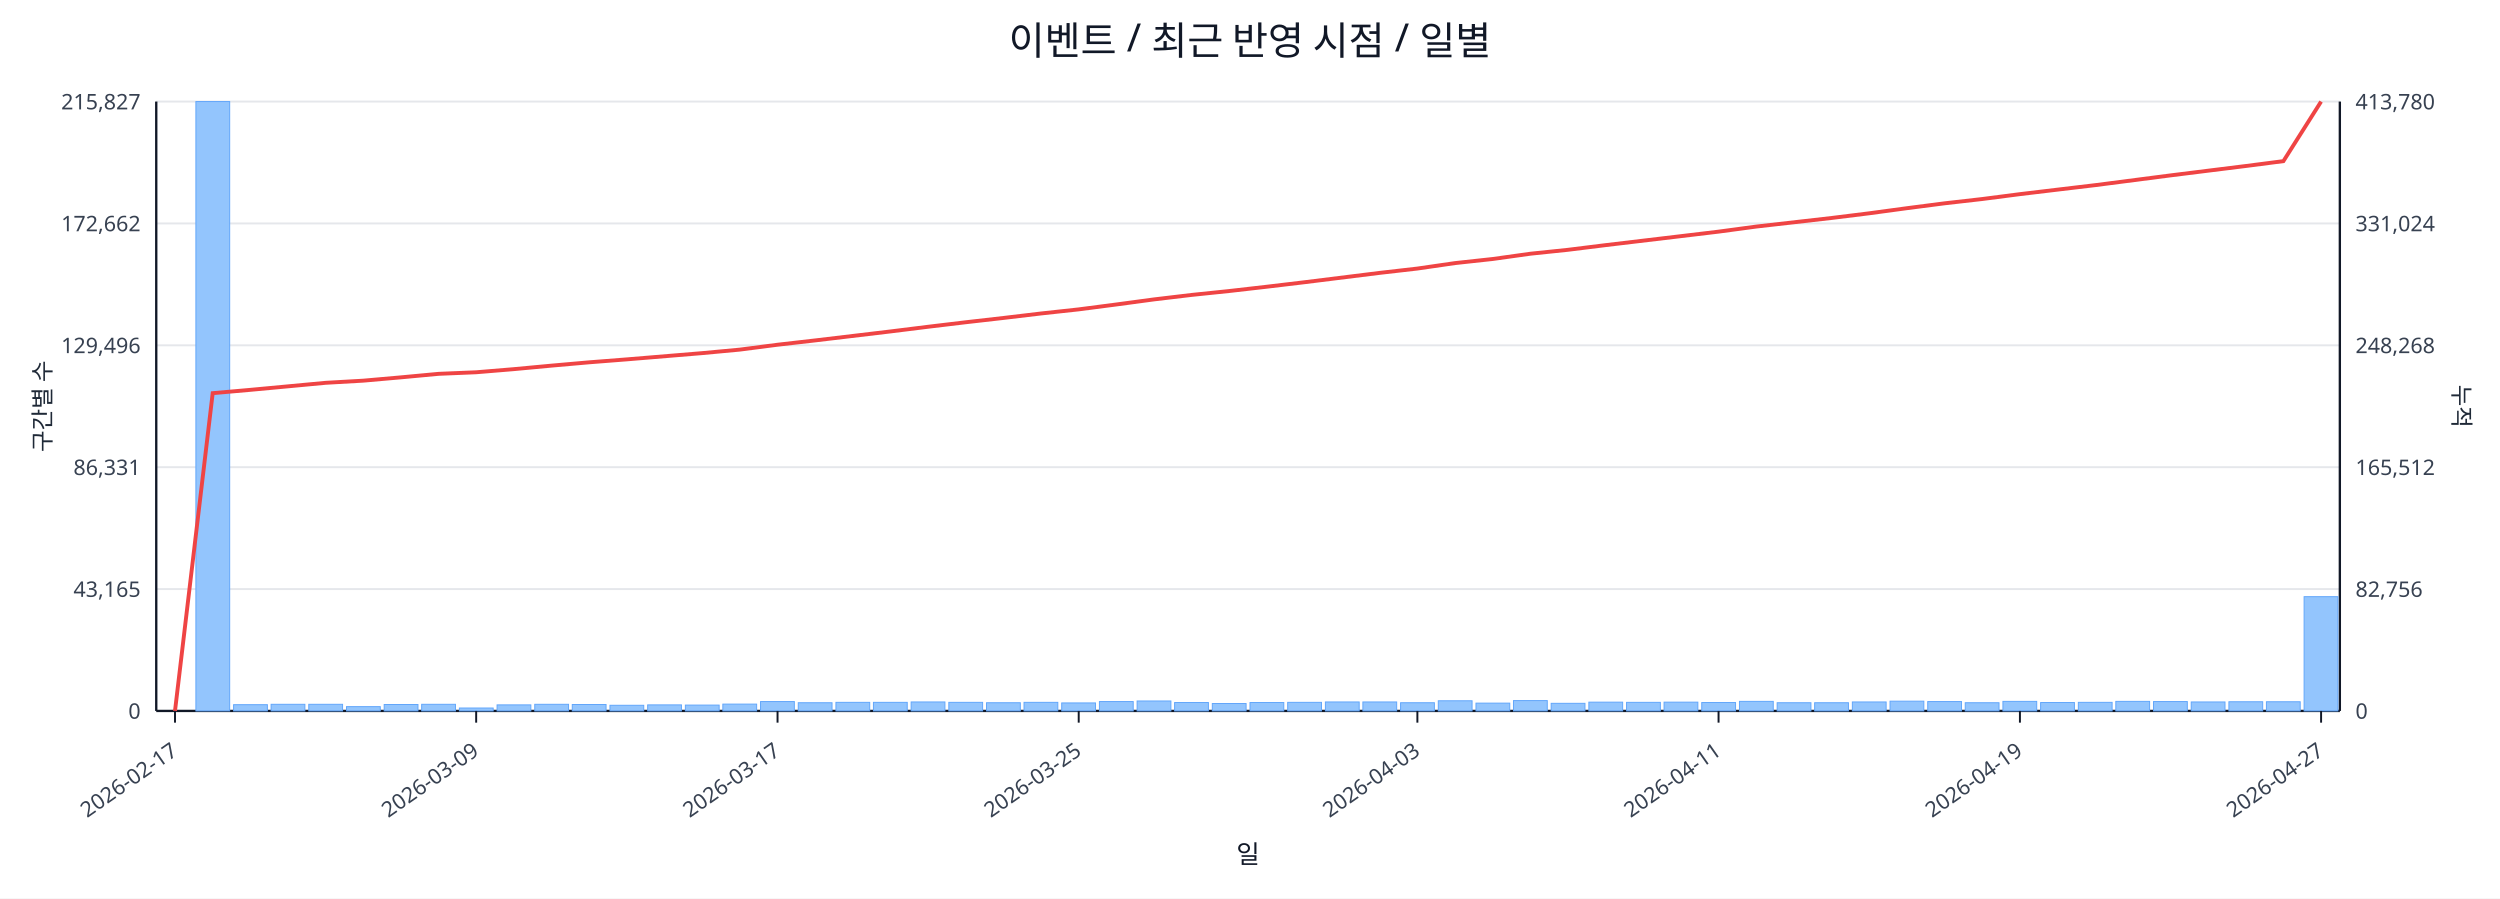
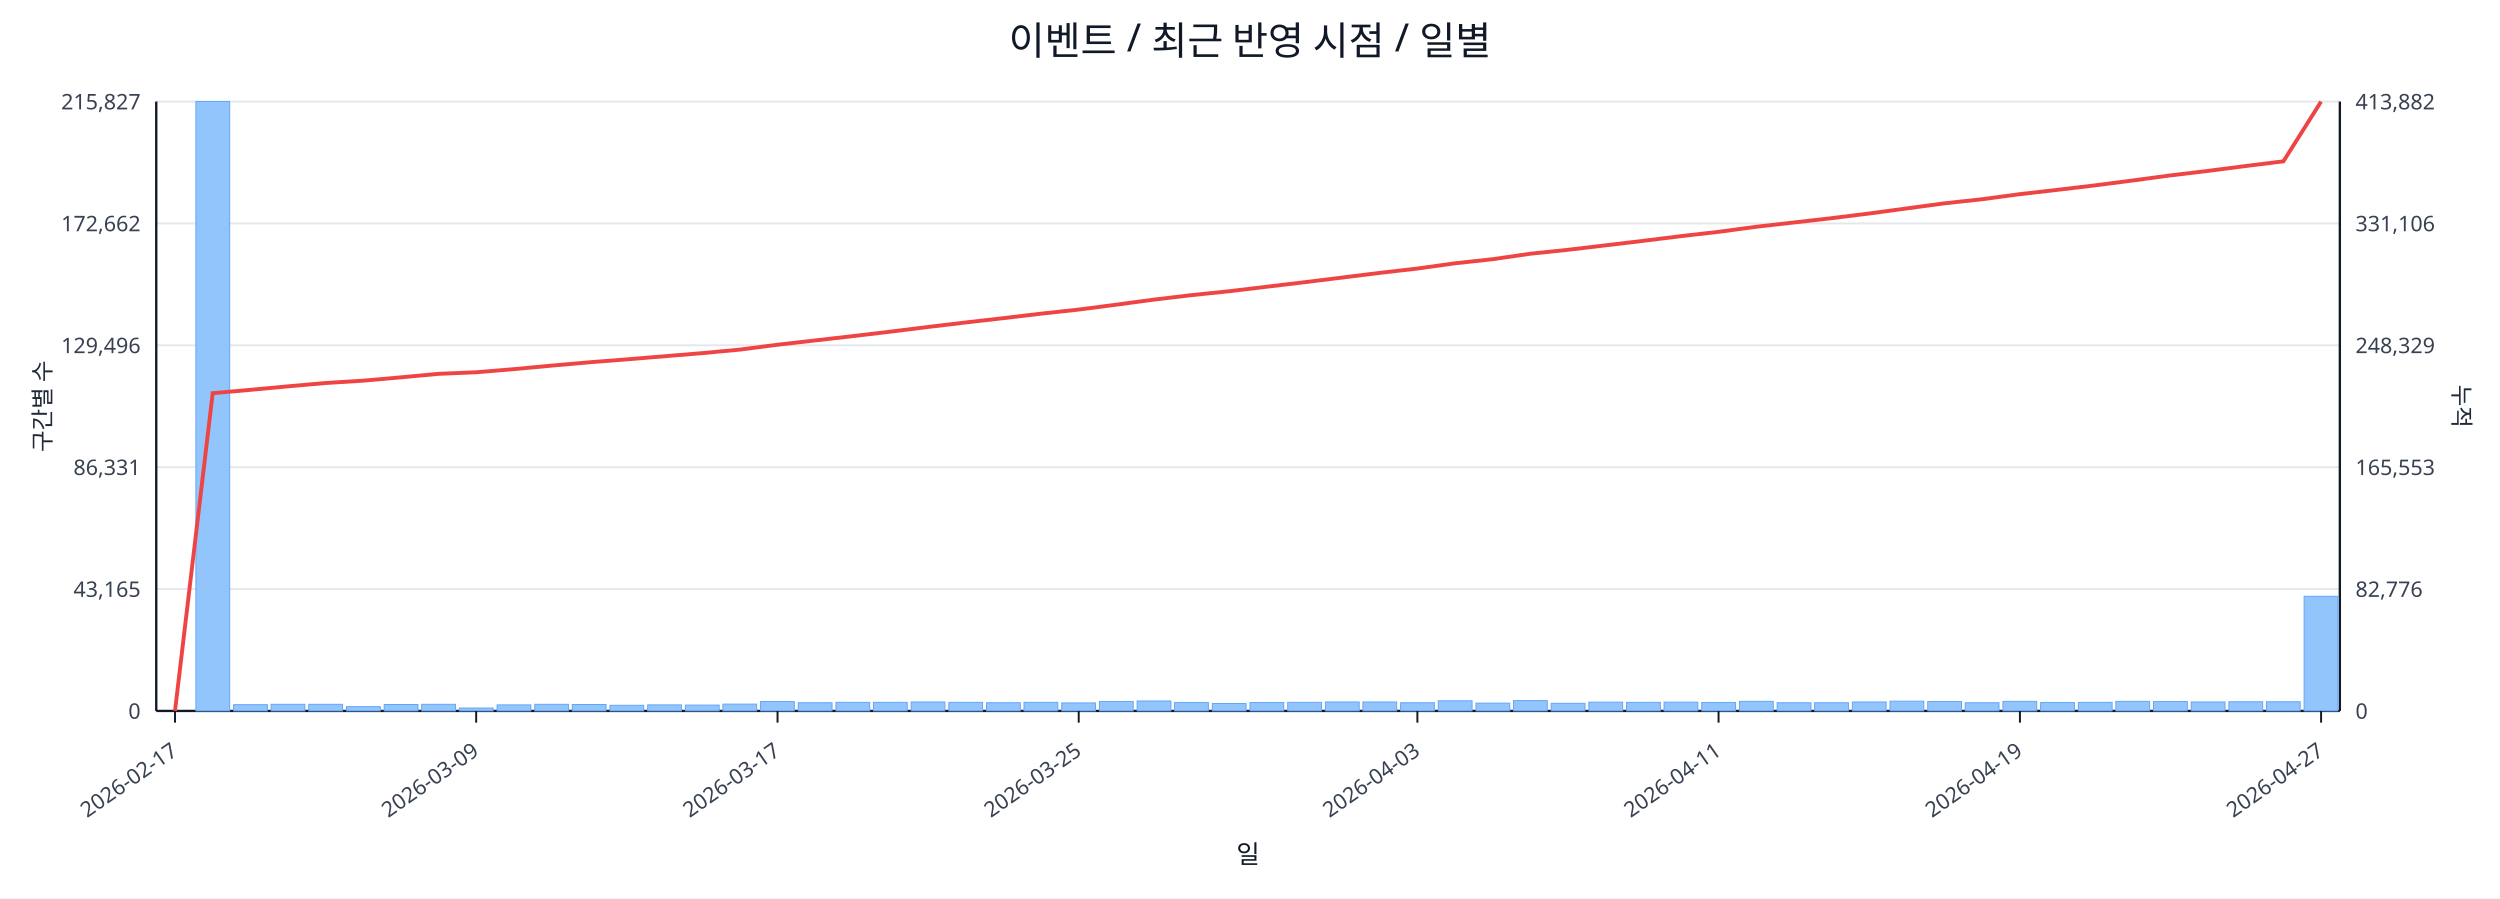
<svg xmlns="http://www.w3.org/2000/svg" width="1280" height="460" viewBox="0 0 1280 460">
  <rect x="0" y="0" width="100%" height="100%" fill="#ffffff" />
  <text x="640.0" y="28" font-size="20" text-anchor="middle" font-family="sans-serif" fill="#111827">이벤트 / 최근 반영 시점 / 일별</text>
  <line x1="80.0" y1="52.0" x2="1198.0" y2="52.0" stroke="#e5e7eb" stroke-width="1" />
  <text x="72.0" y="56.0" font-size="11" text-anchor="end" font-family="sans-serif" fill="#374151">215,827</text>
-   <text x="1206.0" y="56.0" font-size="11" text-anchor="start" font-family="sans-serif" fill="#374151">413,780</text>
+   <text x="1206.0" y="56.0" font-size="11" text-anchor="start" font-family="sans-serif" fill="#374151">413,882</text>
  <line x1="80.0" y1="114.4" x2="1198.0" y2="114.4" stroke="#e5e7eb" stroke-width="1" />
  <text x="72.0" y="118.4" font-size="11" text-anchor="end" font-family="sans-serif" fill="#374151">172,662</text>
-   <text x="1206.0" y="118.4" font-size="11" text-anchor="start" font-family="sans-serif" fill="#374151">331,024</text>
+   <text x="1206.0" y="118.4" font-size="11" text-anchor="start" font-family="sans-serif" fill="#374151">331,106</text>
  <line x1="80.0" y1="176.8" x2="1198.0" y2="176.8" stroke="#e5e7eb" stroke-width="1" />
  <text x="72.0" y="180.8" font-size="11" text-anchor="end" font-family="sans-serif" fill="#374151">129,496</text>
-   <text x="1206.0" y="180.8" font-size="11" text-anchor="start" font-family="sans-serif" fill="#374151">248,268</text>
+   <text x="1206.0" y="180.8" font-size="11" text-anchor="start" font-family="sans-serif" fill="#374151">248,329</text>
  <line x1="80.0" y1="239.2" x2="1198.0" y2="239.2" stroke="#e5e7eb" stroke-width="1" />
  <text x="72.0" y="243.2" font-size="11" text-anchor="end" font-family="sans-serif" fill="#374151">86,331</text>
-   <text x="1206.0" y="243.2" font-size="11" text-anchor="start" font-family="sans-serif" fill="#374151">165,512</text>
+   <text x="1206.0" y="243.2" font-size="11" text-anchor="start" font-family="sans-serif" fill="#374151">165,553</text>
  <line x1="80.0" y1="301.6" x2="1198.0" y2="301.6" stroke="#e5e7eb" stroke-width="1" />
  <text x="72.0" y="305.6" font-size="11" text-anchor="end" font-family="sans-serif" fill="#374151">43,165</text>
-   <text x="1206.0" y="305.6" font-size="11" text-anchor="start" font-family="sans-serif" fill="#374151">82,756</text>
+   <text x="1206.0" y="305.6" font-size="11" text-anchor="start" font-family="sans-serif" fill="#374151">82,776</text>
  <line x1="80.0" y1="364.0" x2="1198.0" y2="364.0" stroke="#e5e7eb" stroke-width="1" />
  <text x="72.0" y="368.0" font-size="11" text-anchor="end" font-family="sans-serif" fill="#374151">0</text>
  <text x="1206.0" y="368.0" font-size="11" text-anchor="start" font-family="sans-serif" fill="#374151">0</text>
  <line x1="80.0" y1="364.0" x2="1198.0" y2="364.0" stroke="#111827" stroke-width="1.2" />
  <line x1="80.0" y1="52.0" x2="80.0" y2="364.0" stroke="#111827" stroke-width="1.2" />
  <line x1="1198.0" y1="52.0" x2="1198.0" y2="364.0" stroke="#111827" stroke-width="1.2" />
  <rect x="81.0" y="364.0" width="17.3" height="0.0" fill="#93c5fd" stroke="#60a5fa" stroke-width="0.5" />
  <rect x="100.3" y="52.0" width="17.3" height="312.0" fill="#93c5fd" stroke="#60a5fa" stroke-width="0.5" />
  <rect x="119.6" y="360.8" width="17.3" height="3.2" fill="#93c5fd" stroke="#60a5fa" stroke-width="0.5" />
  <rect x="138.8" y="360.6" width="17.3" height="3.4" fill="#93c5fd" stroke="#60a5fa" stroke-width="0.5" />
  <rect x="158.1" y="360.6" width="17.3" height="3.4" fill="#93c5fd" stroke="#60a5fa" stroke-width="0.5" />
  <rect x="177.4" y="361.8" width="17.3" height="2.2" fill="#93c5fd" stroke="#60a5fa" stroke-width="0.5" />
  <rect x="196.7" y="360.7" width="17.3" height="3.3" fill="#93c5fd" stroke="#60a5fa" stroke-width="0.5" />
  <rect x="215.9" y="360.6" width="17.3" height="3.4" fill="#93c5fd" stroke="#60a5fa" stroke-width="0.5" />
  <rect x="235.2" y="362.5" width="17.3" height="1.5" fill="#93c5fd" stroke="#60a5fa" stroke-width="0.5" />
  <rect x="254.5" y="360.9" width="17.3" height="3.1" fill="#93c5fd" stroke="#60a5fa" stroke-width="0.5" />
  <rect x="273.8" y="360.6" width="17.3" height="3.4" fill="#93c5fd" stroke="#60a5fa" stroke-width="0.5" />
  <rect x="293.0" y="360.7" width="17.3" height="3.3" fill="#93c5fd" stroke="#60a5fa" stroke-width="0.5" />
  <rect x="312.3" y="361.1" width="17.3" height="2.9" fill="#93c5fd" stroke="#60a5fa" stroke-width="0.5" />
  <rect x="331.6" y="360.9" width="17.3" height="3.1" fill="#93c5fd" stroke="#60a5fa" stroke-width="0.5" />
  <rect x="350.9" y="361.0" width="17.3" height="3.0" fill="#93c5fd" stroke="#60a5fa" stroke-width="0.5" />
  <rect x="370.1" y="360.5" width="17.3" height="3.5" fill="#93c5fd" stroke="#60a5fa" stroke-width="0.5" />
  <rect x="389.4" y="359.2" width="17.3" height="4.8" fill="#93c5fd" stroke="#60a5fa" stroke-width="0.5" />
  <rect x="408.7" y="359.8" width="17.3" height="4.2" fill="#93c5fd" stroke="#60a5fa" stroke-width="0.5" />
  <rect x="428.0" y="359.6" width="17.3" height="4.4" fill="#93c5fd" stroke="#60a5fa" stroke-width="0.5" />
  <rect x="447.2" y="359.6" width="17.3" height="4.4" fill="#93c5fd" stroke="#60a5fa" stroke-width="0.5" />
  <rect x="466.5" y="359.4" width="17.3" height="4.6" fill="#93c5fd" stroke="#60a5fa" stroke-width="0.5" />
  <rect x="485.8" y="359.6" width="17.3" height="4.4" fill="#93c5fd" stroke="#60a5fa" stroke-width="0.5" />
  <rect x="505.1" y="359.8" width="17.3" height="4.2" fill="#93c5fd" stroke="#60a5fa" stroke-width="0.5" />
  <rect x="524.3" y="359.6" width="17.3" height="4.4" fill="#93c5fd" stroke="#60a5fa" stroke-width="0.5" />
  <rect x="543.6" y="359.9" width="17.3" height="4.1" fill="#93c5fd" stroke="#60a5fa" stroke-width="0.5" />
  <rect x="562.9" y="359.2" width="17.3" height="4.8" fill="#93c5fd" stroke="#60a5fa" stroke-width="0.5" />
  <rect x="582.2" y="358.9" width="17.3" height="5.1" fill="#93c5fd" stroke="#60a5fa" stroke-width="0.5" />
  <rect x="601.4" y="359.7" width="17.3" height="4.3" fill="#93c5fd" stroke="#60a5fa" stroke-width="0.5" />
  <rect x="620.7" y="360.2" width="17.3" height="3.8" fill="#93c5fd" stroke="#60a5fa" stroke-width="0.5" />
  <rect x="640.0" y="359.7" width="17.3" height="4.3" fill="#93c5fd" stroke="#60a5fa" stroke-width="0.5" />
  <rect x="659.3" y="359.6" width="17.3" height="4.4" fill="#93c5fd" stroke="#60a5fa" stroke-width="0.5" />
  <rect x="678.6" y="359.4" width="17.3" height="4.6" fill="#93c5fd" stroke="#60a5fa" stroke-width="0.5" />
  <rect x="697.8" y="359.4" width="17.3" height="4.6" fill="#93c5fd" stroke="#60a5fa" stroke-width="0.5" />
  <rect x="717.1" y="359.8" width="17.3" height="4.2" fill="#93c5fd" stroke="#60a5fa" stroke-width="0.5" />
  <rect x="736.4" y="358.8" width="17.3" height="5.2" fill="#93c5fd" stroke="#60a5fa" stroke-width="0.5" />
  <rect x="755.7" y="360.0" width="17.3" height="4.0" fill="#93c5fd" stroke="#60a5fa" stroke-width="0.5" />
  <rect x="774.9" y="358.7" width="17.3" height="5.3" fill="#93c5fd" stroke="#60a5fa" stroke-width="0.5" />
  <rect x="794.2" y="360.1" width="17.3" height="3.9" fill="#93c5fd" stroke="#60a5fa" stroke-width="0.5" />
  <rect x="813.5" y="359.5" width="17.3" height="4.5" fill="#93c5fd" stroke="#60a5fa" stroke-width="0.5" />
  <rect x="832.8" y="359.6" width="17.3" height="4.4" fill="#93c5fd" stroke="#60a5fa" stroke-width="0.5" />
  <rect x="852.0" y="359.5" width="17.3" height="4.5" fill="#93c5fd" stroke="#60a5fa" stroke-width="0.5" />
  <rect x="871.3" y="359.7" width="17.3" height="4.3" fill="#93c5fd" stroke="#60a5fa" stroke-width="0.5" />
  <rect x="890.6" y="359.1" width="17.3" height="4.9" fill="#93c5fd" stroke="#60a5fa" stroke-width="0.5" />
  <rect x="909.9" y="359.8" width="17.3" height="4.2" fill="#93c5fd" stroke="#60a5fa" stroke-width="0.5" />
  <rect x="929.1" y="359.8" width="17.3" height="4.2" fill="#93c5fd" stroke="#60a5fa" stroke-width="0.5" />
  <rect x="948.4" y="359.4" width="17.3" height="4.6" fill="#93c5fd" stroke="#60a5fa" stroke-width="0.5" />
  <rect x="967.7" y="359.0" width="17.3" height="5.0" fill="#93c5fd" stroke="#60a5fa" stroke-width="0.5" />
  <rect x="987.0" y="359.2" width="17.3" height="4.8" fill="#93c5fd" stroke="#60a5fa" stroke-width="0.5" />
  <rect x="1006.2" y="359.8" width="17.3" height="4.2" fill="#93c5fd" stroke="#60a5fa" stroke-width="0.5" />
  <rect x="1025.5" y="359.1" width="17.3" height="4.9" fill="#93c5fd" stroke="#60a5fa" stroke-width="0.5" />
  <rect x="1044.8" y="359.7" width="17.3" height="4.3" fill="#93c5fd" stroke="#60a5fa" stroke-width="0.5" />
  <rect x="1064.1" y="359.6" width="17.3" height="4.4" fill="#93c5fd" stroke="#60a5fa" stroke-width="0.5" />
  <rect x="1083.3" y="359.1" width="17.3" height="4.9" fill="#93c5fd" stroke="#60a5fa" stroke-width="0.5" />
  <rect x="1102.6" y="359.2" width="17.3" height="4.8" fill="#93c5fd" stroke="#60a5fa" stroke-width="0.5" />
  <rect x="1121.9" y="359.4" width="17.3" height="4.6" fill="#93c5fd" stroke="#60a5fa" stroke-width="0.5" />
  <rect x="1141.2" y="359.3" width="17.3" height="4.7" fill="#93c5fd" stroke="#60a5fa" stroke-width="0.5" />
  <rect x="1160.4" y="359.3" width="17.3" height="4.7" fill="#93c5fd" stroke="#60a5fa" stroke-width="0.5" />
-   <rect x="1179.7" y="305.5" width="17.3" height="58.5" fill="#93c5fd" stroke="#60a5fa" stroke-width="0.5" />
-   <polyline fill="none" stroke="#ef4444" stroke-width="2" points="89.6,364.0 108.9,201.3 128.2,199.6 147.5,197.8 166.7,196.0 186.0,194.9 205.3,193.2 224.6,191.4 243.8,190.6 263.1,189.0 282.4,187.2 301.7,185.5 320.9,184.0 340.2,182.4 359.5,180.8 378.8,179.0 398.1,176.5 417.3,174.3 436.6,172.0 455.9,169.7 475.2,167.3 494.4,165.0 513.7,162.8 533.0,160.5 552.3,158.4 571.5,155.9 590.8,153.3 610.1,151.0 629.4,149.0 648.6,146.8 667.9,144.5 687.2,142.1 706.5,139.7 725.7,137.5 745.0,134.7 764.3,132.6 783.6,129.9 802.8,127.9 822.1,125.5 841.4,123.2 860.7,120.9 879.9,118.6 899.2,116.0 918.5,113.8 937.8,111.6 957.1,109.2 976.3,106.6 995.6,104.1 1014.9,101.9 1034.2,99.4 1053.4,97.1 1072.7,94.8 1092.0,92.3 1111.3,89.8 1130.5,87.4 1149.8,85.0 1169.1,82.5 1188.4,52.0" />
+   <rect x="1179.7" y="305.3" width="17.3" height="58.7" fill="#93c5fd" stroke="#60a5fa" stroke-width="0.5" />
+   <polyline fill="none" stroke="#ef4444" stroke-width="2" points="89.6,364.0 108.9,201.3 128.2,199.6 147.5,197.8 166.7,196.1 186.0,194.9 205.3,193.2 224.6,191.4 243.8,190.6 263.1,189.0 282.4,187.2 301.7,185.5 320.9,184.0 340.2,182.4 359.5,180.8 378.8,179.0 398.1,176.5 417.3,174.3 436.6,172.1 455.9,169.8 475.2,167.4 494.4,165.1 513.7,162.9 533.0,160.6 552.3,158.5 571.5,156.0 590.8,153.4 610.1,151.1 629.4,149.1 648.6,146.8 667.9,144.5 687.2,142.1 706.5,139.7 725.7,137.5 745.0,134.8 764.3,132.7 783.6,129.9 802.8,127.9 822.1,125.6 841.4,123.3 860.7,120.9 879.9,118.7 899.2,116.1 918.5,113.9 937.8,111.7 957.1,109.3 976.3,106.7 995.6,104.1 1014.9,102.0 1034.2,99.4 1053.4,97.2 1072.7,94.9 1092.0,92.4 1111.3,89.8 1130.5,87.5 1149.8,85.0 1169.1,82.6 1188.4,52.0" />
  <line x1="89.6" y1="364.0" x2="89.6" y2="370.0" stroke="#111827" stroke-width="1" />
  <text x="91.6" y="386.0" font-size="11" text-anchor="end" transform="rotate(-35 91.6 386.0)" font-family="sans-serif" fill="#374151">2026-02-17</text>
  <line x1="243.8" y1="364.0" x2="243.8" y2="370.0" stroke="#111827" stroke-width="1" />
  <text x="245.8" y="386.0" font-size="11" text-anchor="end" transform="rotate(-35 245.8 386.0)" font-family="sans-serif" fill="#374151">2026-03-09</text>
  <line x1="398.1" y1="364.0" x2="398.1" y2="370.0" stroke="#111827" stroke-width="1" />
  <text x="400.1" y="386.0" font-size="11" text-anchor="end" transform="rotate(-35 400.1 386.0)" font-family="sans-serif" fill="#374151">2026-03-17</text>
  <line x1="552.3" y1="364.0" x2="552.3" y2="370.0" stroke="#111827" stroke-width="1" />
  <text x="554.3" y="386.0" font-size="11" text-anchor="end" transform="rotate(-35 554.3 386.0)" font-family="sans-serif" fill="#374151">2026-03-25</text>
  <line x1="725.7" y1="364.0" x2="725.7" y2="370.0" stroke="#111827" stroke-width="1" />
  <text x="727.7" y="386.0" font-size="11" text-anchor="end" transform="rotate(-35 727.7 386.0)" font-family="sans-serif" fill="#374151">2026-04-03</text>
  <line x1="879.9" y1="364.0" x2="879.9" y2="370.0" stroke="#111827" stroke-width="1" />
  <text x="881.9" y="386.0" font-size="11" text-anchor="end" transform="rotate(-35 881.9 386.0)" font-family="sans-serif" fill="#374151">2026-04-11</text>
  <line x1="1034.2" y1="364.0" x2="1034.2" y2="370.0" stroke="#111827" stroke-width="1" />
  <text x="1036.2" y="386.0" font-size="11" text-anchor="end" transform="rotate(-35 1036.2 386.0)" font-family="sans-serif" fill="#374151">2026-04-19</text>
  <line x1="1188.4" y1="364.0" x2="1188.4" y2="370.0" stroke="#111827" stroke-width="1" />
  <text x="1190.4" y="386.0" font-size="11" text-anchor="end" transform="rotate(-35 1190.4 386.0)" font-family="sans-serif" fill="#374151">2026-04-27</text>
  <text x="26" y="208.0" font-size="12" transform="rotate(-90 26 208.0)" text-anchor="middle" font-family="sans-serif" fill="#1f2937">구간별 수</text>
  <text x="1256.0" y="208.0" font-size="12" transform="rotate(90 1256.0 208.0)" text-anchor="middle" font-family="sans-serif" fill="#1f2937">누적</text>
  <text x="639.0" y="442.0" font-size="13" text-anchor="middle" font-family="sans-serif" fill="#111827">일</text>
</svg>
